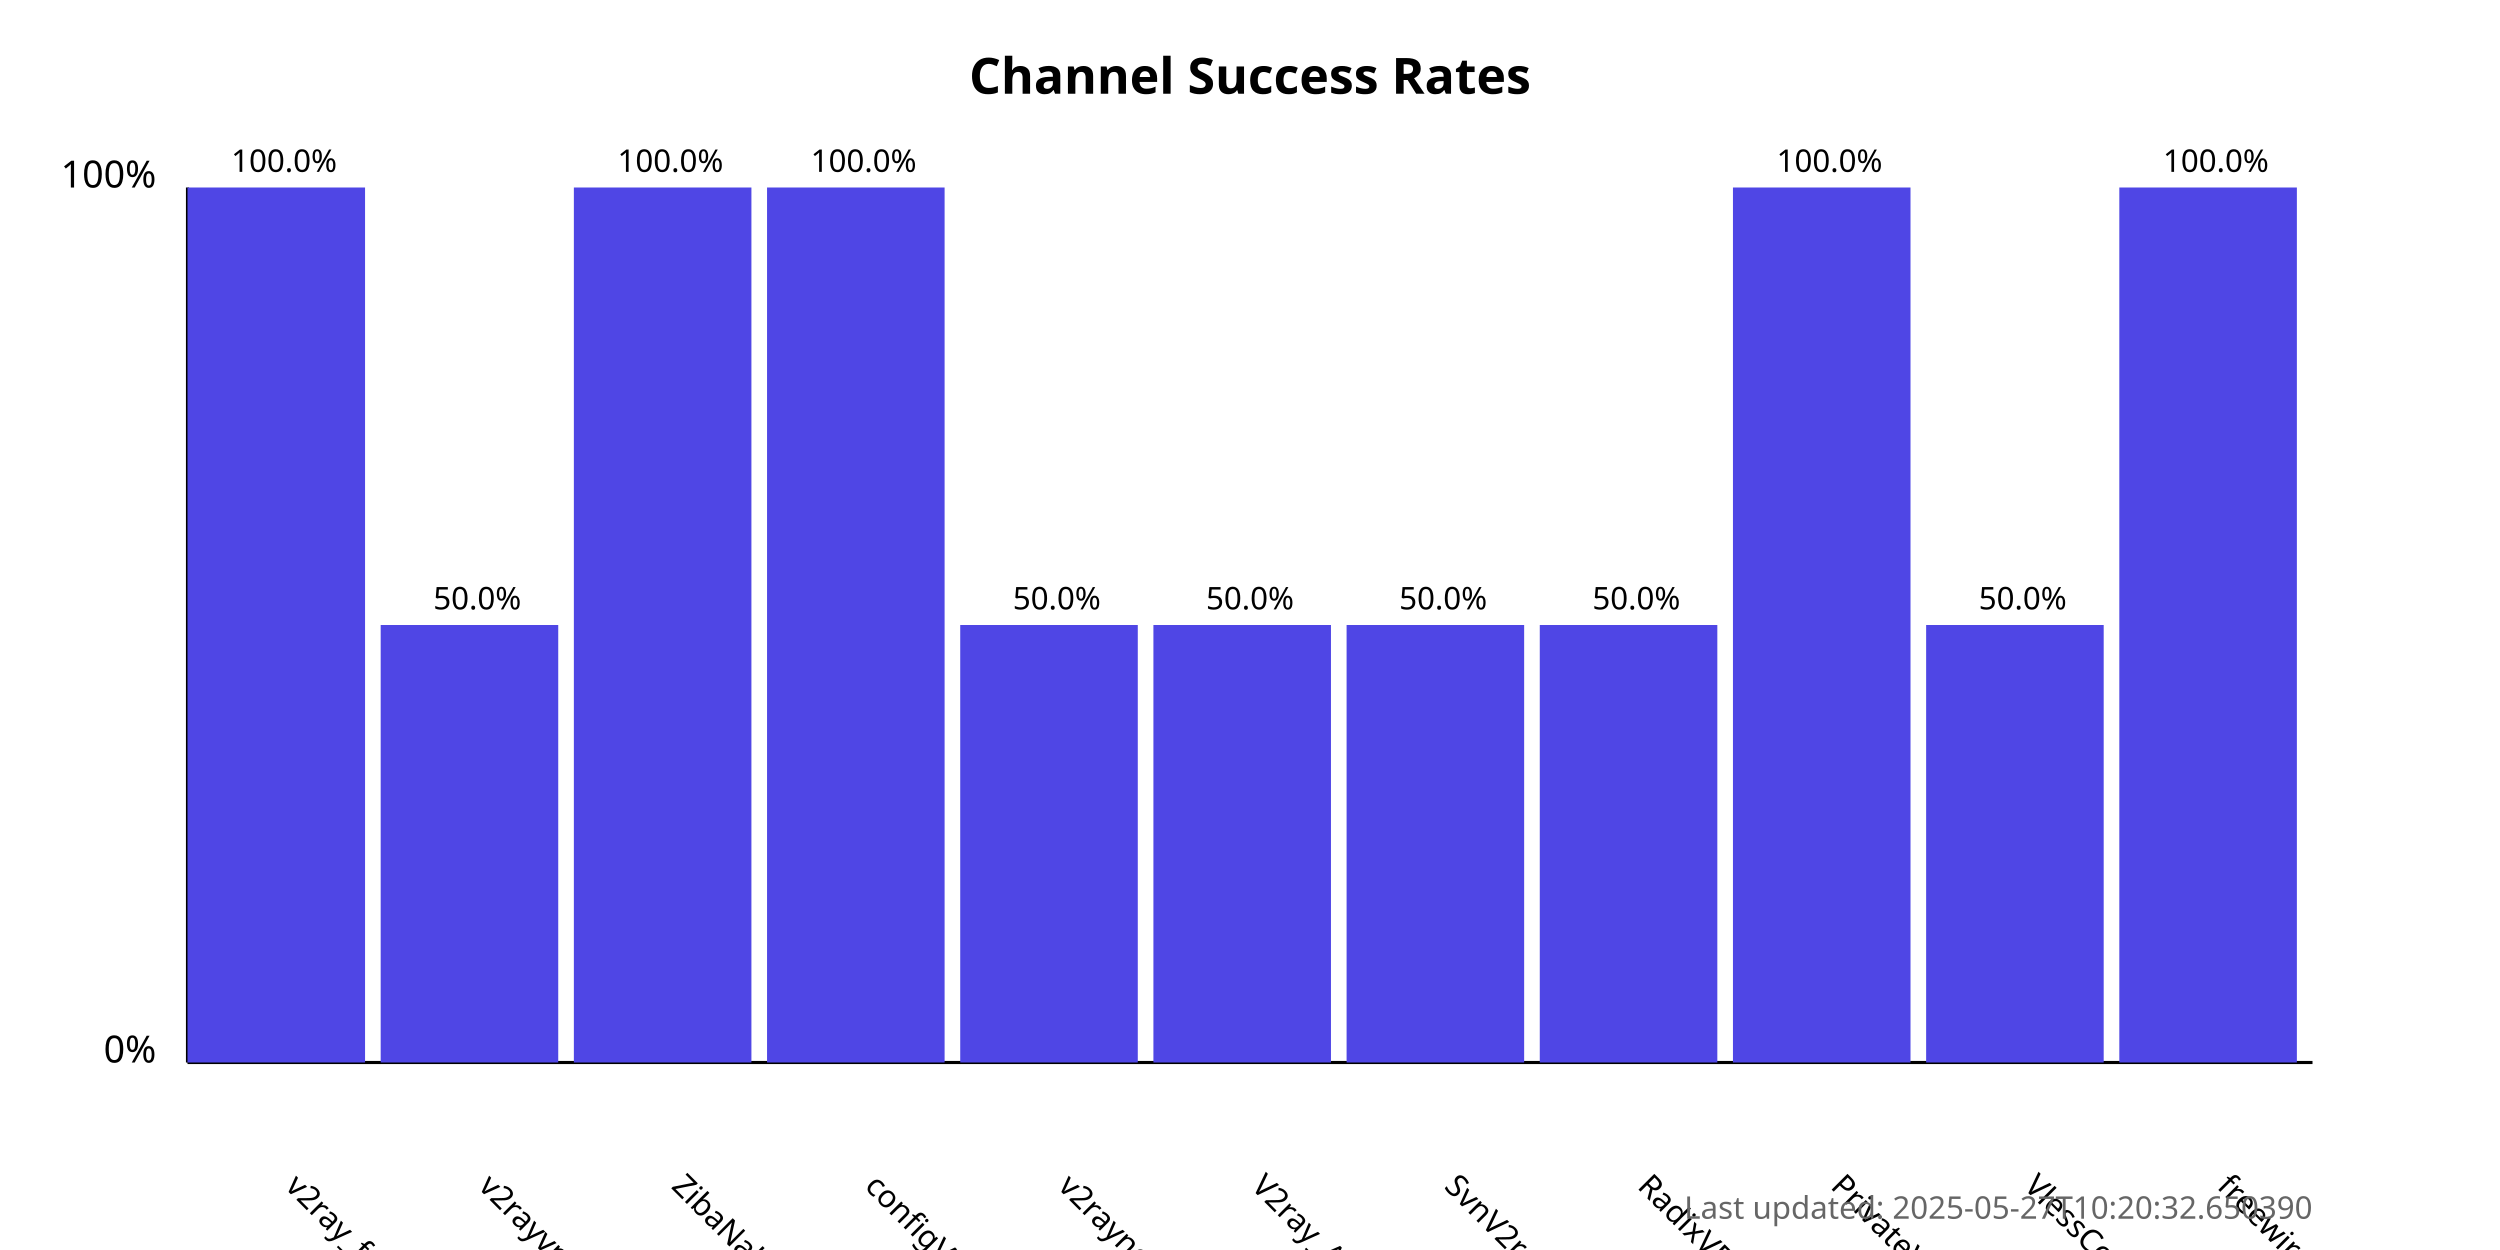
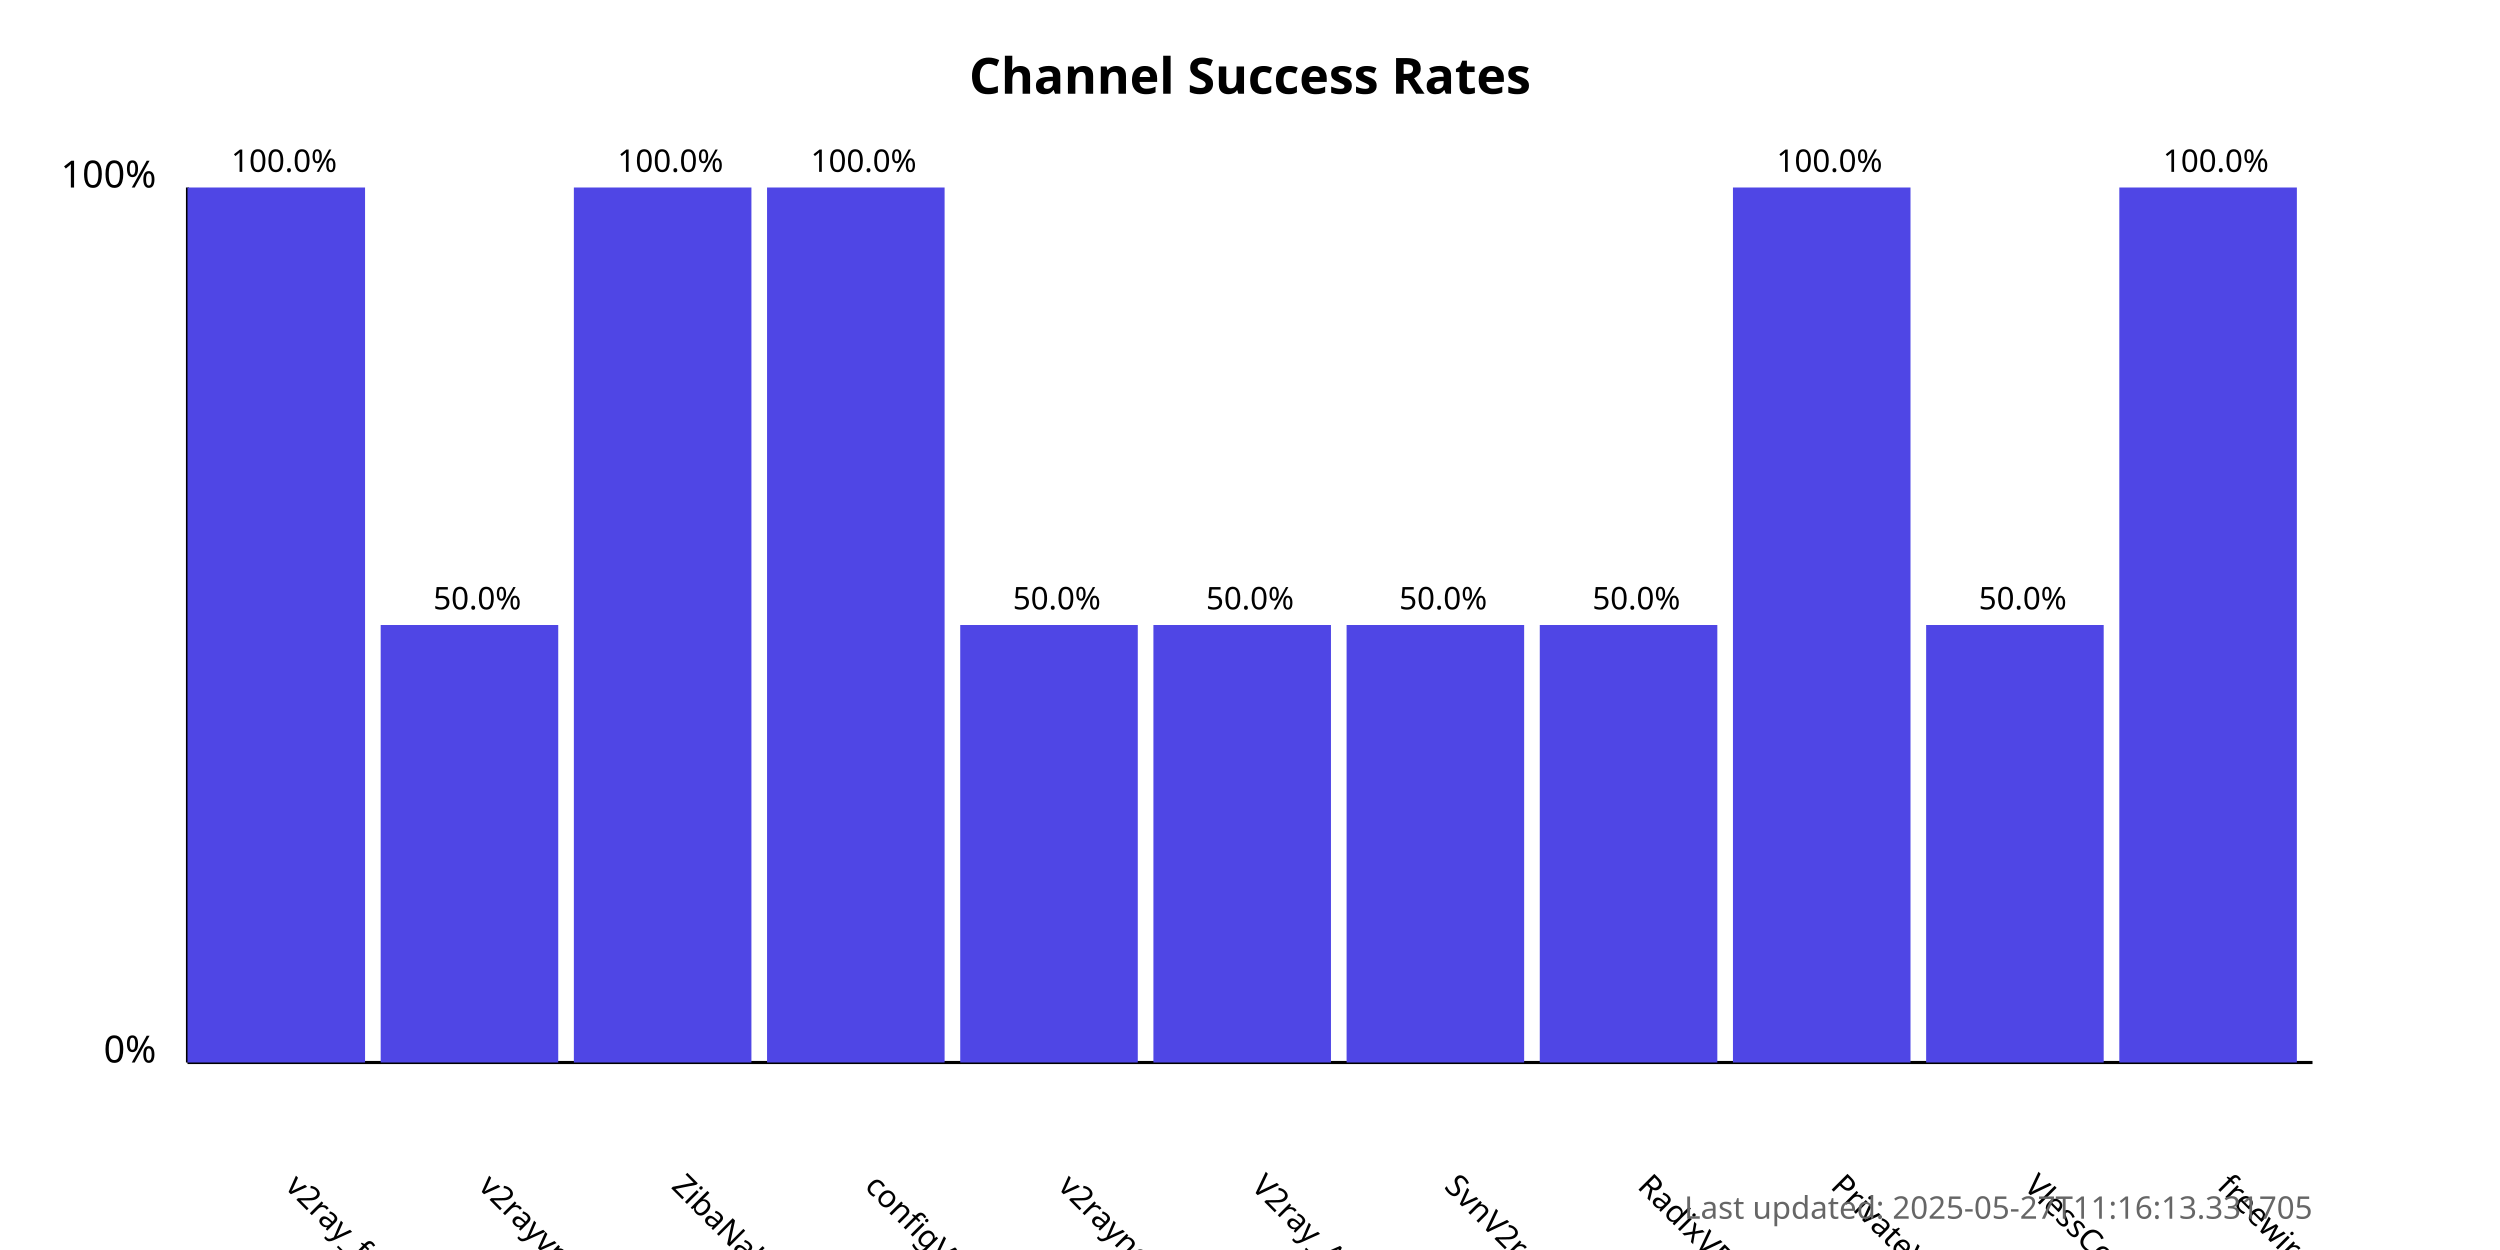
<svg xmlns="http://www.w3.org/2000/svg" width="800" height="400">
  <style>
            .chart-title { font: bold 16px sans-serif; }
            .axis-label { font: 12px sans-serif; }
            .tick-label { font: 10px sans-serif; }
            .bar { fill: #4f46e5; }
            .bar:hover { fill: #6366f1; }
            .timestamp { font: 10px sans-serif; fill: #666; }
        </style>
  <text x="400.0" y="30" text-anchor="middle" class="chart-title">
            Channel Success Rates
        </text>
  <line x1="60" y1="340" x2="60" y2="60" stroke="black" stroke-width="1" />
  <line x1="60" y1="340" x2="740" y2="340" stroke="black" stroke-width="1" />
  <text x="50" y="340" text-anchor="end" class="axis-label">0%</text>
  <text x="50" y="60" text-anchor="end" class="axis-label">100%</text>
  <g>
    <rect x="60" y="60.0" width="56.818" height="280.0" class="bar" />
    <text x="90.909" y="380" transform="rotate(45, 90.90909, 380)" text-anchor="start" class="tick-label">
                v2ray_free_conf
            </text>
    <text x="90.909" y="55.0" text-anchor="middle" class="tick-label">
                100.0%
            </text>
  </g>
  <g>
    <rect x="121.818" y="200.0" width="56.818" height="140.0" class="bar" />
    <text x="152.727" y="380" transform="rotate(45, 152.7273, 380)" text-anchor="start" class="tick-label">
                v2rayvpno
            </text>
    <text x="152.727" y="195.0" text-anchor="middle" class="tick-label">
                50.0%
            </text>
  </g>
  <g>
    <rect x="183.636" y="60.0" width="56.818" height="280.0" class="bar" />
    <text x="214.545" y="380" transform="rotate(45, 214.5455, 380)" text-anchor="start" class="tick-label">
                ZibaNabz
            </text>
    <text x="214.545" y="55.0" text-anchor="middle" class="tick-label">
                100.0%
            </text>
  </g>
  <g>
    <rect x="245.455" y="60.0" width="56.818" height="280.0" class="bar" />
    <text x="276.364" y="380" transform="rotate(45, 276.3636, 380)" text-anchor="start" class="tick-label">
                configV2rayForFree
            </text>
    <text x="276.364" y="55.0" text-anchor="middle" class="tick-label">
                100.0%
            </text>
  </g>
  <g>
    <rect x="307.273" y="200.0" width="56.818" height="140.0" class="bar" />
    <text x="338.182" y="380" transform="rotate(45, 338.1818, 380)" text-anchor="start" class="tick-label">
                v2rayngvpn
            </text>
    <text x="338.182" y="195.0" text-anchor="middle" class="tick-label">
                50.0%
            </text>
  </g>
  <g>
    <rect x="369.091" y="200.0" width="56.818" height="140.0" class="bar" />
    <text x="400.0" y="380" transform="rotate(45, 400.0, 380)" text-anchor="start" class="tick-label">
                V2ray_Alpha
            </text>
    <text x="400.0" y="195.0" text-anchor="middle" class="tick-label">
                50.0%
            </text>
  </g>
  <g>
    <rect x="430.909" y="200.0" width="56.818" height="140.0" class="bar" />
    <text x="461.818" y="380" transform="rotate(45, 461.8182, 380)" text-anchor="start" class="tick-label">
                SvnV2ray
            </text>
    <text x="461.818" y="195.0" text-anchor="middle" class="tick-label">
                50.0%
            </text>
  </g>
  <g>
    <rect x="492.727" y="200.0" width="56.818" height="140.0" class="bar" />
    <text x="523.636" y="380" transform="rotate(45, 523.6364, 380)" text-anchor="start" class="tick-label">
                RadixVPN
            </text>
    <text x="523.636" y="195.0" text-anchor="middle" class="tick-label">
                50.0%
            </text>
  </g>
  <g>
    <rect x="554.545" y="60.0" width="56.818" height="280.0" class="bar" />
    <text x="585.455" y="380" transform="rotate(45, 585.4545, 380)" text-anchor="start" class="tick-label">
                PrivateVPNs
            </text>
    <text x="585.455" y="55.0" text-anchor="middle" class="tick-label">
                100.0%
            </text>
  </g>
  <g>
    <rect x="616.364" y="200.0" width="56.818" height="140.0" class="bar" />
    <text x="647.273" y="380" transform="rotate(45, 647.2727, 380)" text-anchor="start" class="tick-label">
                VlessConfig
            </text>
    <text x="647.273" y="195.0" text-anchor="middle" class="tick-label">
                50.0%
            </text>
  </g>
  <g>
    <rect x="678.182" y="60.0" width="56.818" height="280.0" class="bar" />
    <text x="709.091" y="380" transform="rotate(45, 709.0909, 380)" text-anchor="start" class="tick-label">
                freewireguard
            </text>
    <text x="709.091" y="55.0" text-anchor="middle" class="tick-label">
                100.0%
            </text>
  </g>
  <text x="740" y="390" text-anchor="end" class="timestamp">
-             Last updated: 2025-05-27T10:20:32.650390
+             Last updated: 2025-05-27T11:16:13.331705
        </text>
</svg>
